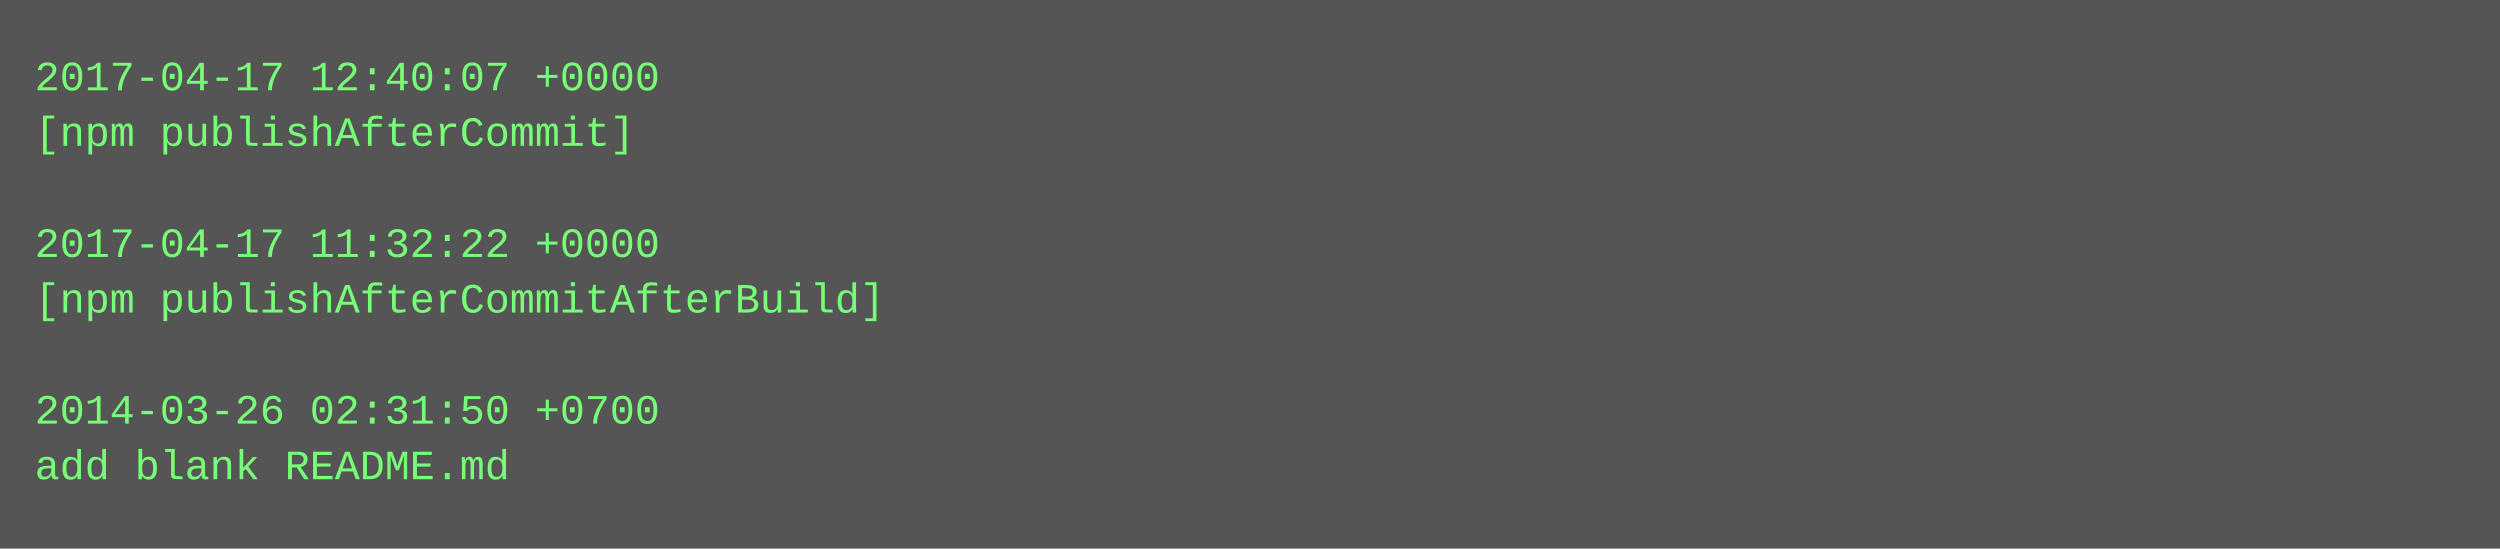
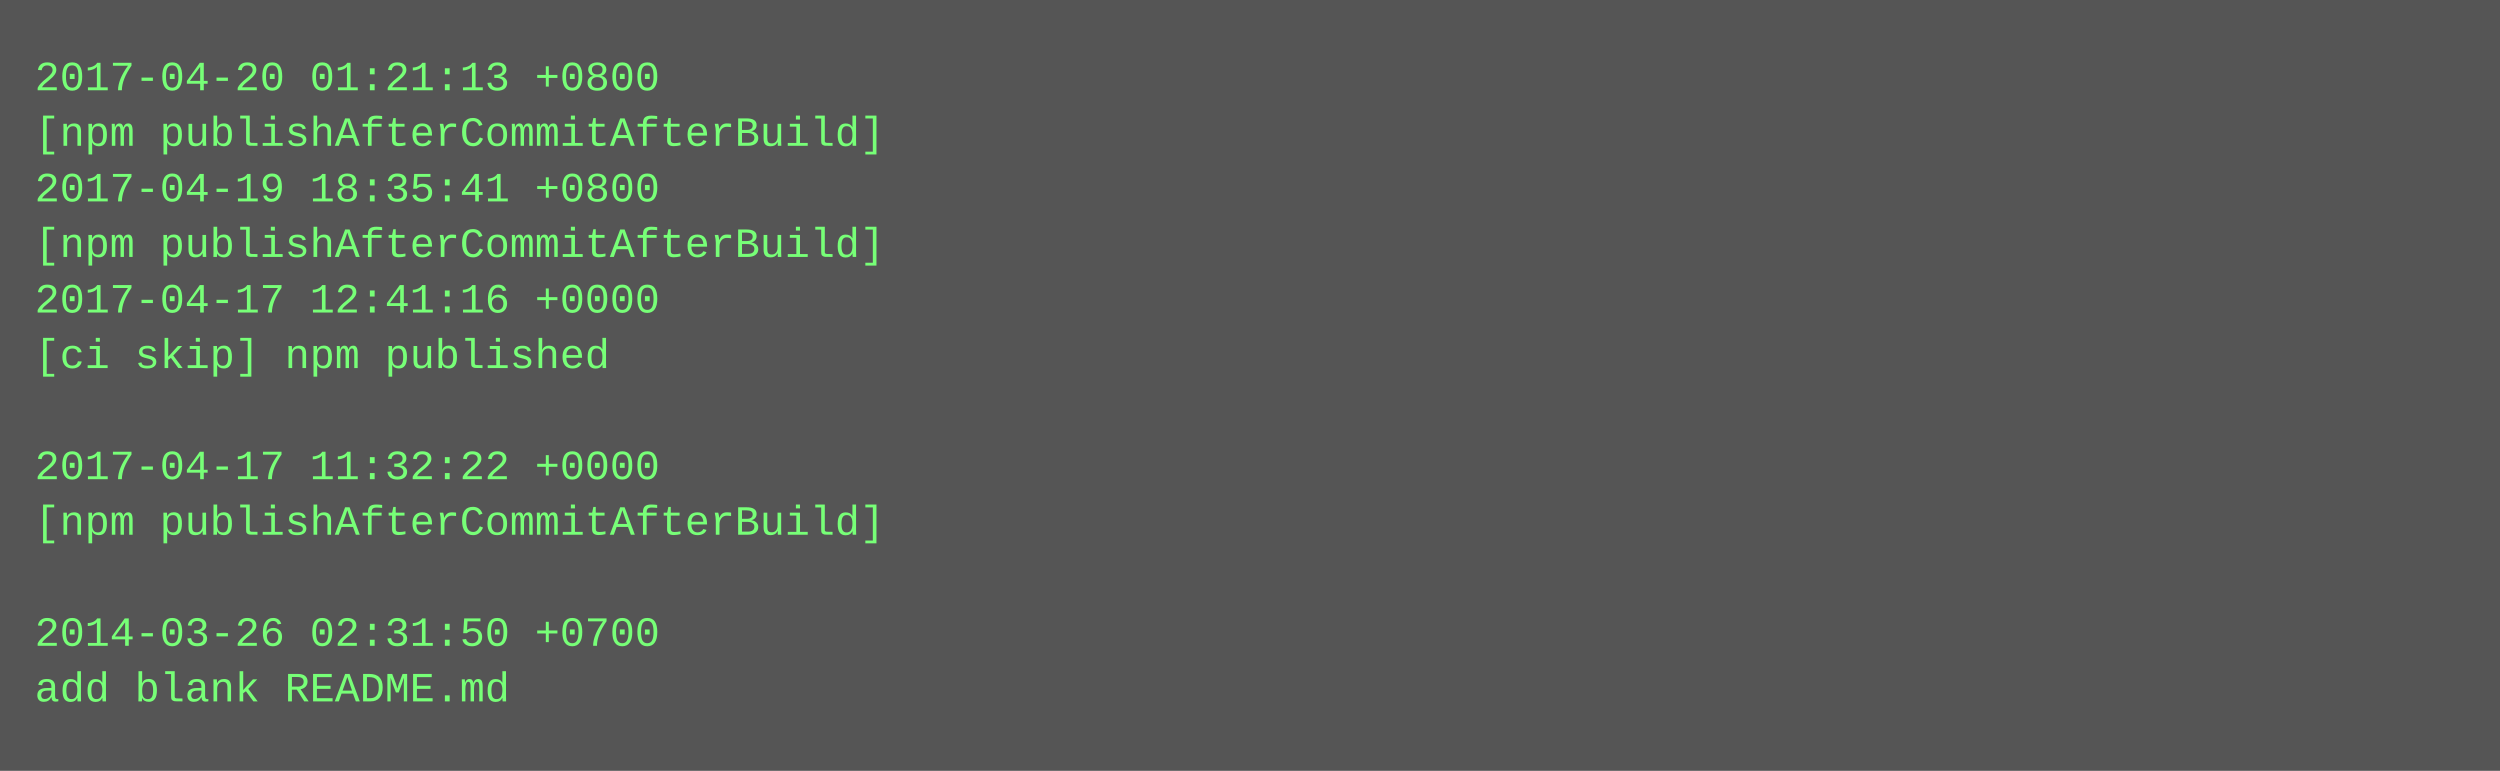
- <svg xmlns="http://www.w3.org/2000/svg" height="158" width="720">
-   <rect height="158" fill="#555" width="720" />
+ <svg xmlns="http://www.w3.org/2000/svg" height="222" width="720">
+   <rect height="222" fill="#555" width="720" />
  <text fill="#7f7" font-family="Courier New" font-size="12" xml:space="preserve">
-     <tspan x="10" y="26">2017-04-17 12:40:07 +0000</tspan>
-     <tspan x="10" y="42">[npm publishAfterCommit]</tspan>
-     <tspan x="10" y="58" />
-     <tspan x="10" y="74">2017-04-17 11:32:22 +0000</tspan>
-     <tspan x="10" y="90">[npm publishAfterCommitAfterBuild]</tspan>
-     <tspan x="10" y="106" />
-     <tspan x="10" y="122">2014-03-26 02:31:50 +0700</tspan>
-     <tspan x="10" y="138">add blank README.md</tspan>
+     <tspan x="10" y="26">2017-04-20 01:21:13 +0800</tspan>
+     <tspan x="10" y="42">[npm publishAfterCommitAfterBuild]</tspan>
+     <tspan x="10" y="58">2017-04-19 18:35:41 +0800</tspan>
+     <tspan x="10" y="74">[npm publishAfterCommitAfterBuild]</tspan>
+     <tspan x="10" y="90">2017-04-17 12:41:16 +0000</tspan>
+     <tspan x="10" y="106">[ci skip] npm published</tspan>
+     <tspan x="10" y="122" />
+     <tspan x="10" y="138">2017-04-17 11:32:22 +0000</tspan>
+     <tspan x="10" y="154">[npm publishAfterCommitAfterBuild]</tspan>
+     <tspan x="10" y="170" />
+     <tspan x="10" y="186">2014-03-26 02:31:50 +0700</tspan>
+     <tspan x="10" y="202">add blank README.md</tspan>
  </text>
</svg>
